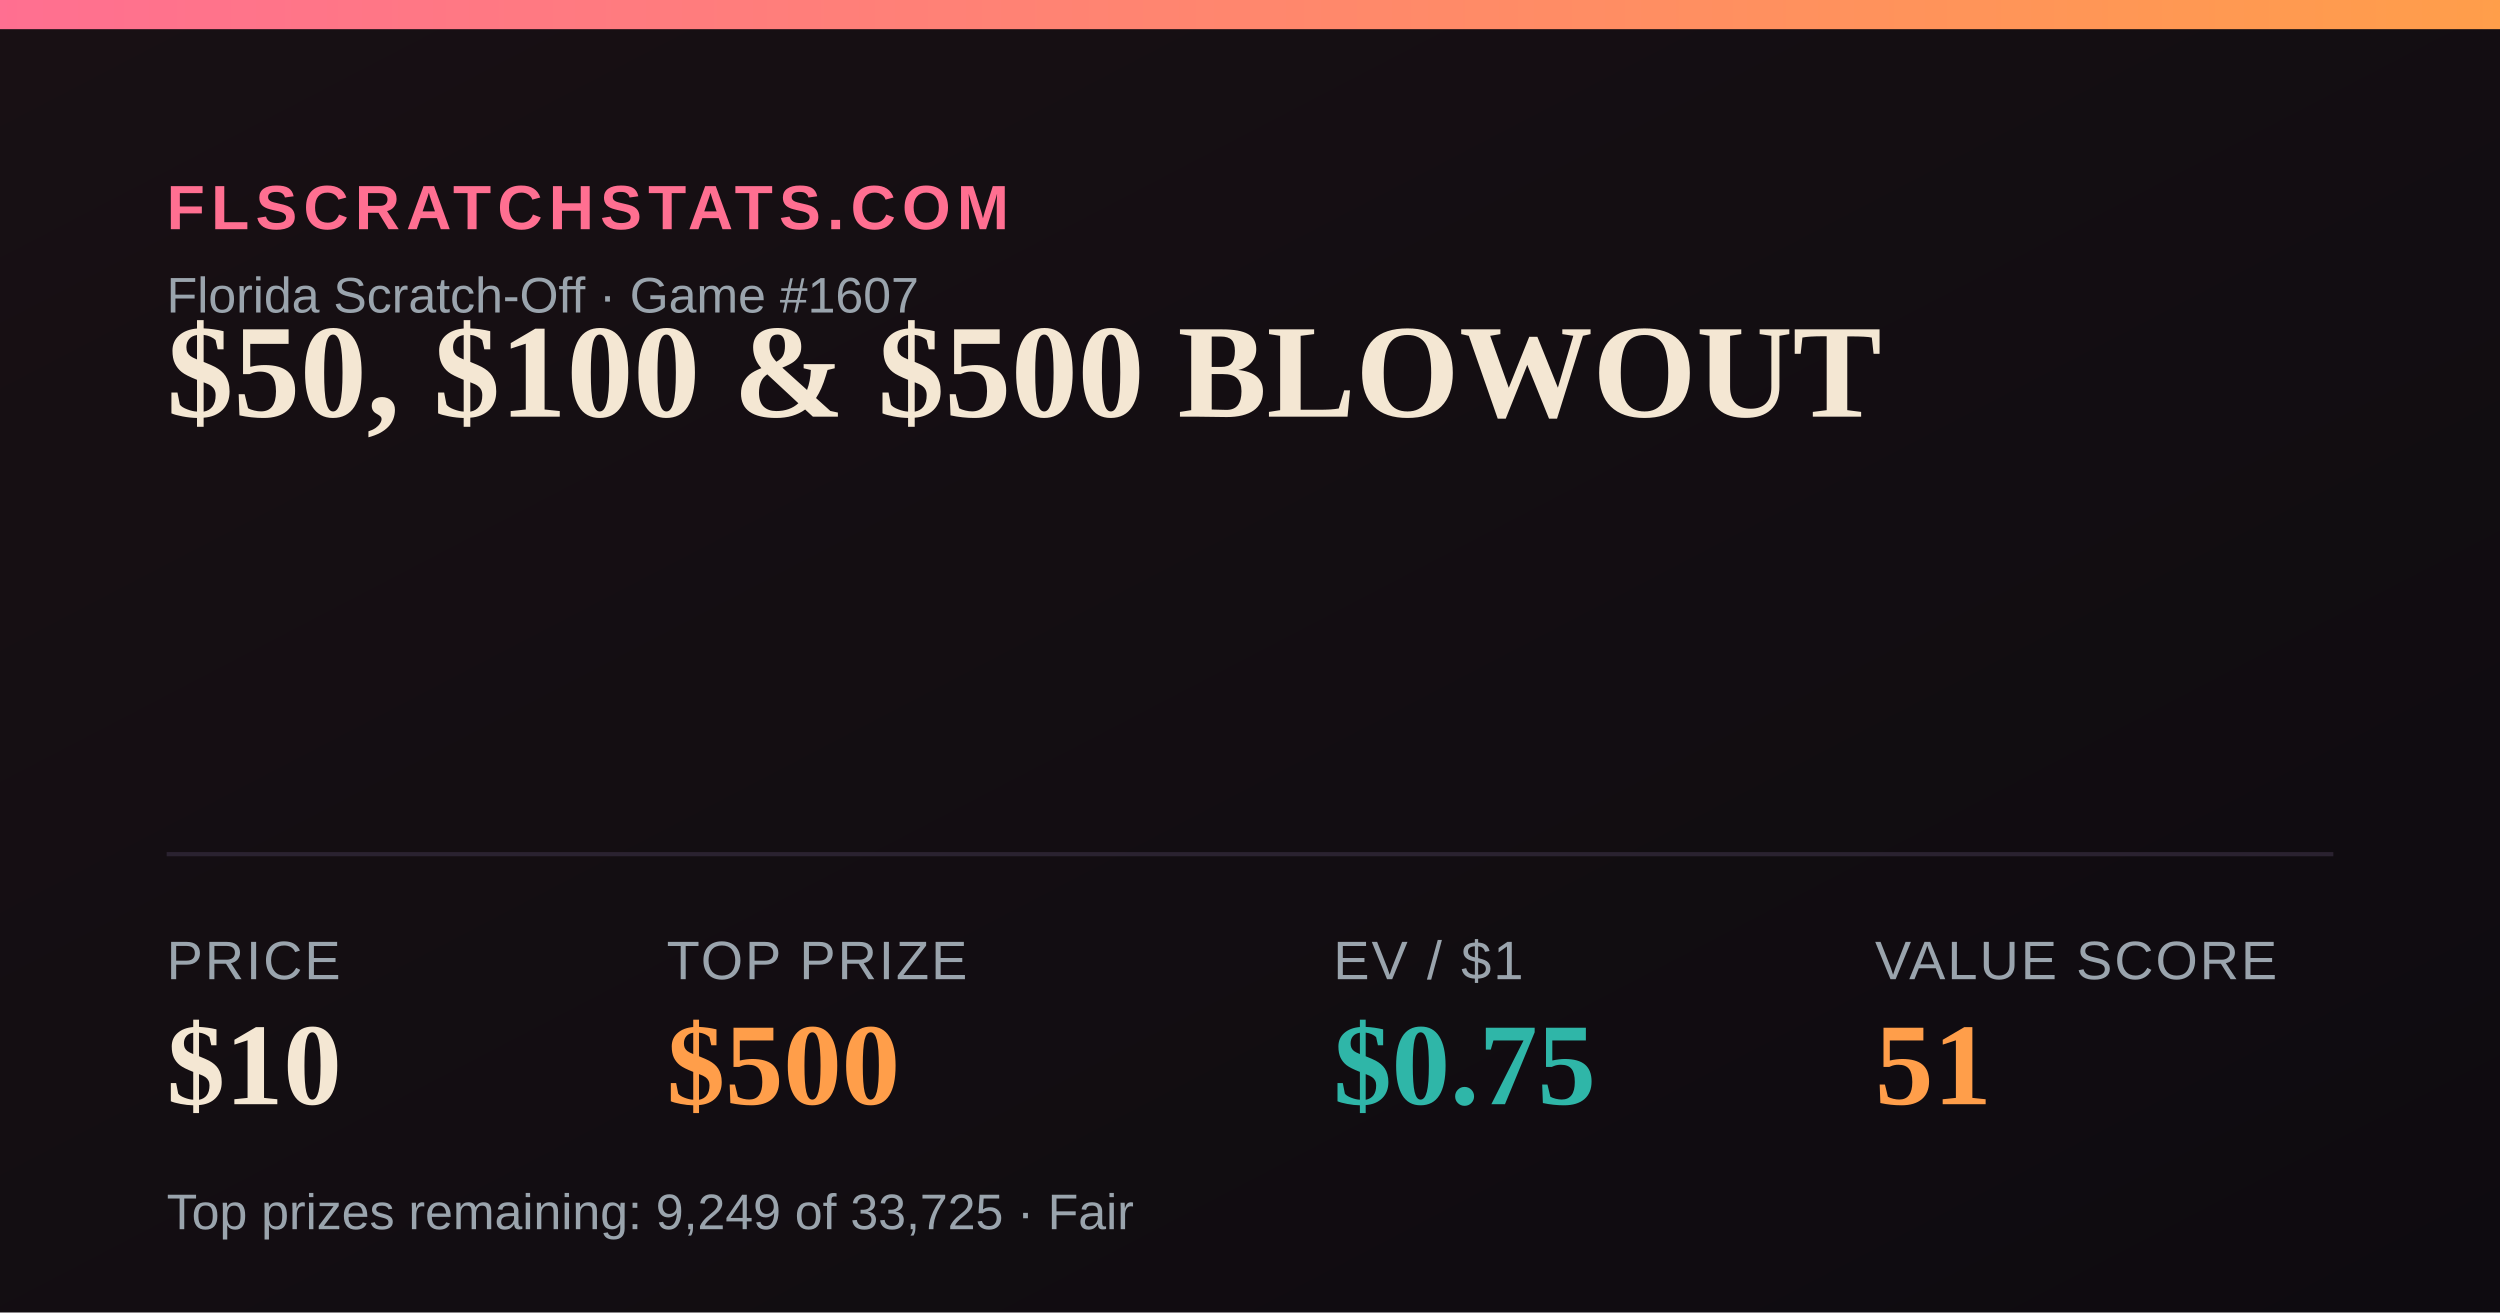
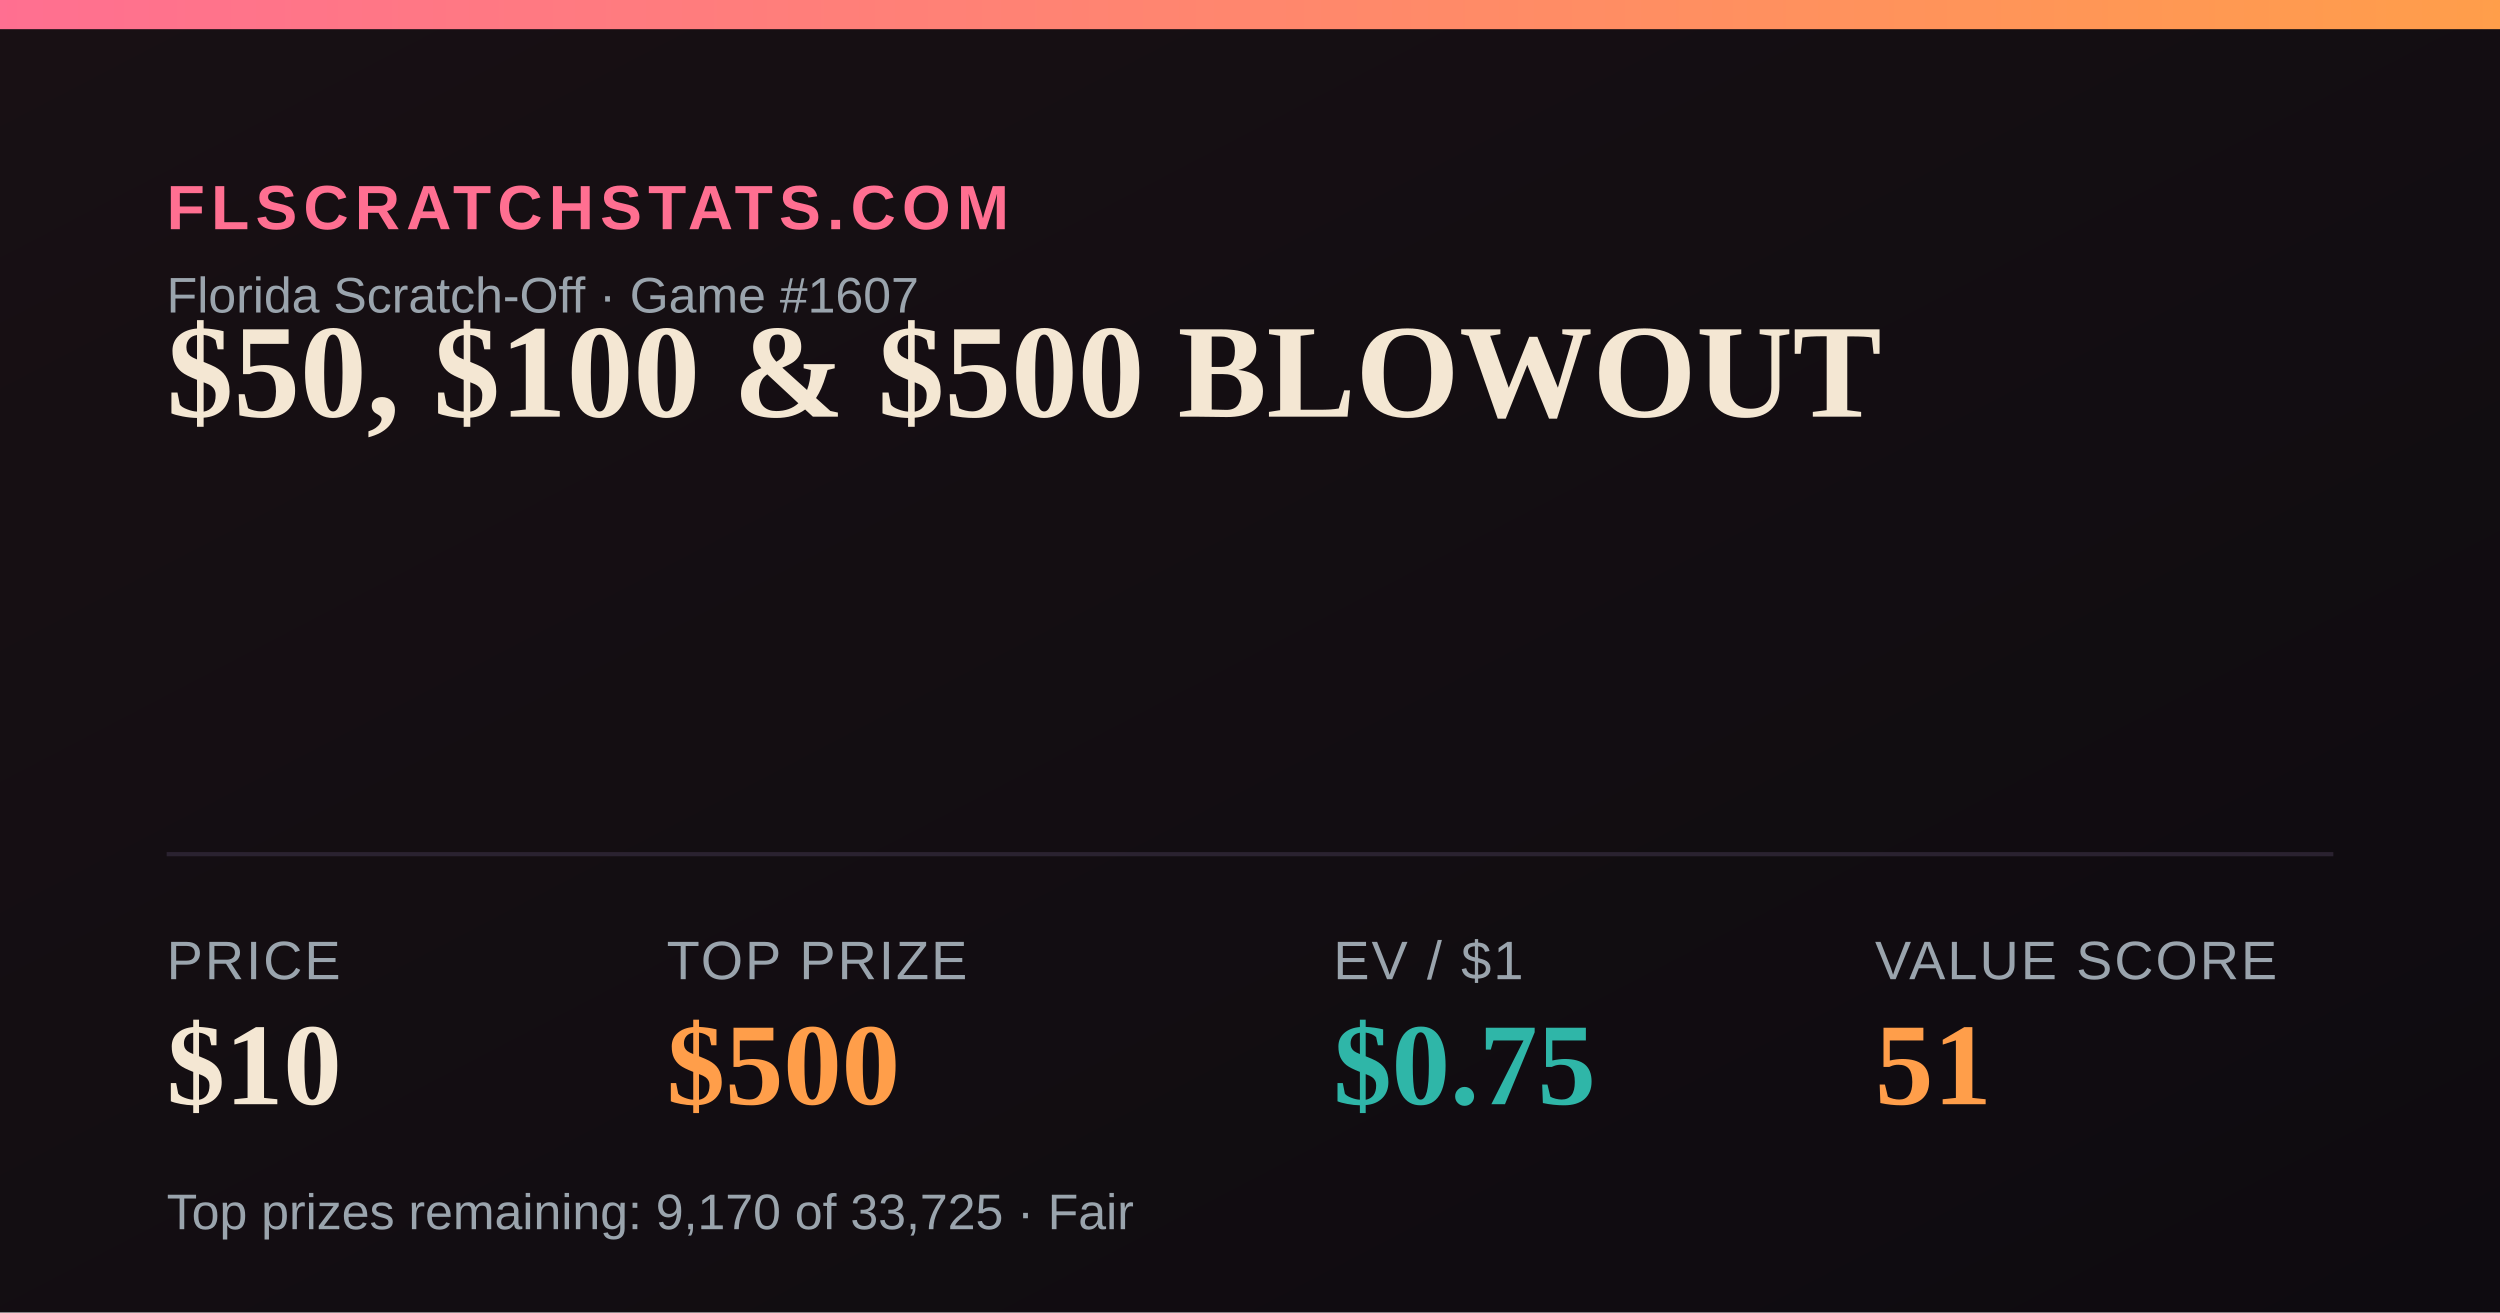
<svg xmlns="http://www.w3.org/2000/svg" width="1200" height="630" viewBox="0 0 1200 630">
  <defs>
    <linearGradient id="bg" x1="0" y1="0" x2="1" y2="1">
      <stop offset="0" stop-color="#181014" />
      <stop offset="1" stop-color="#0e0b10" />
    </linearGradient>
    <linearGradient id="accent" x1="0" y1="0" x2="1" y2="0">
      <stop offset="0" stop-color="#FF6F91" />
      <stop offset="1" stop-color="#FF9E4A" />
    </linearGradient>
  </defs>
  <rect width="1200" height="630" fill="url(#bg)" />
  <rect x="0" y="0" width="1200" height="14" fill="url(#accent)" />
  <text x="80" y="110" font-family="Arial,Helvetica,sans-serif" font-size="30" fill="#FF6F91" letter-spacing="3" font-weight="700">FLSCRATCHSTATS.COM</text>
  <text x="80" y="150" font-family="Arial,Helvetica,sans-serif" font-size="24" fill="#9aa4ad">Florida Scratch-Off · Game #1607</text>
  <text x="80" y="200" font-family="Georgia,'Times New Roman',serif" font-size="64" font-weight="700" fill="#F4E7D3">$50, $100 &amp; $500 BLOWOUT</text>
  <line x1="80" y1="410" x2="1120" y2="410" stroke="#2a2230" stroke-width="2" />
  <text x="80" y="470" font-family="Arial,Helvetica,sans-serif" font-size="26" fill="#9aa4ad" letter-spacing="1">PRICE</text>
  <text x="80" y="530" font-family="Georgia,'Times New Roman',serif" font-size="56" font-weight="700" fill="#F4E7D3">$10</text>
  <text x="320" y="470" font-family="Arial,Helvetica,sans-serif" font-size="26" fill="#9aa4ad" letter-spacing="1">TOP PRIZE</text>
  <text x="320" y="530" font-family="Georgia,'Times New Roman',serif" font-size="56" font-weight="700" fill="#FF9E4A">$500</text>
  <text x="640" y="470" font-family="Arial,Helvetica,sans-serif" font-size="26" fill="#9aa4ad" letter-spacing="1">EV / $1</text>
  <text x="640" y="530" font-family="Georgia,'Times New Roman',serif" font-size="56" font-weight="700" fill="#2FB6A8">$0.75</text>
  <text x="900" y="470" font-family="Arial,Helvetica,sans-serif" font-size="26" fill="#9aa4ad" letter-spacing="1">VALUE SCORE</text>
  <text x="900" y="530" font-family="Georgia,'Times New Roman',serif" font-size="56" font-weight="700" fill="#FF9E4A">51</text>
-   <text x="80" y="590" font-family="Arial,Helvetica,sans-serif" font-size="24" fill="#9aa4ad">Top prizes remaining: 9,249 of 33,725 · Fair</text>
+   <text x="80" y="590" font-family="Arial,Helvetica,sans-serif" font-size="24" fill="#9aa4ad">Top prizes remaining: 9,170 of 33,725 · Fair</text>
</svg>
